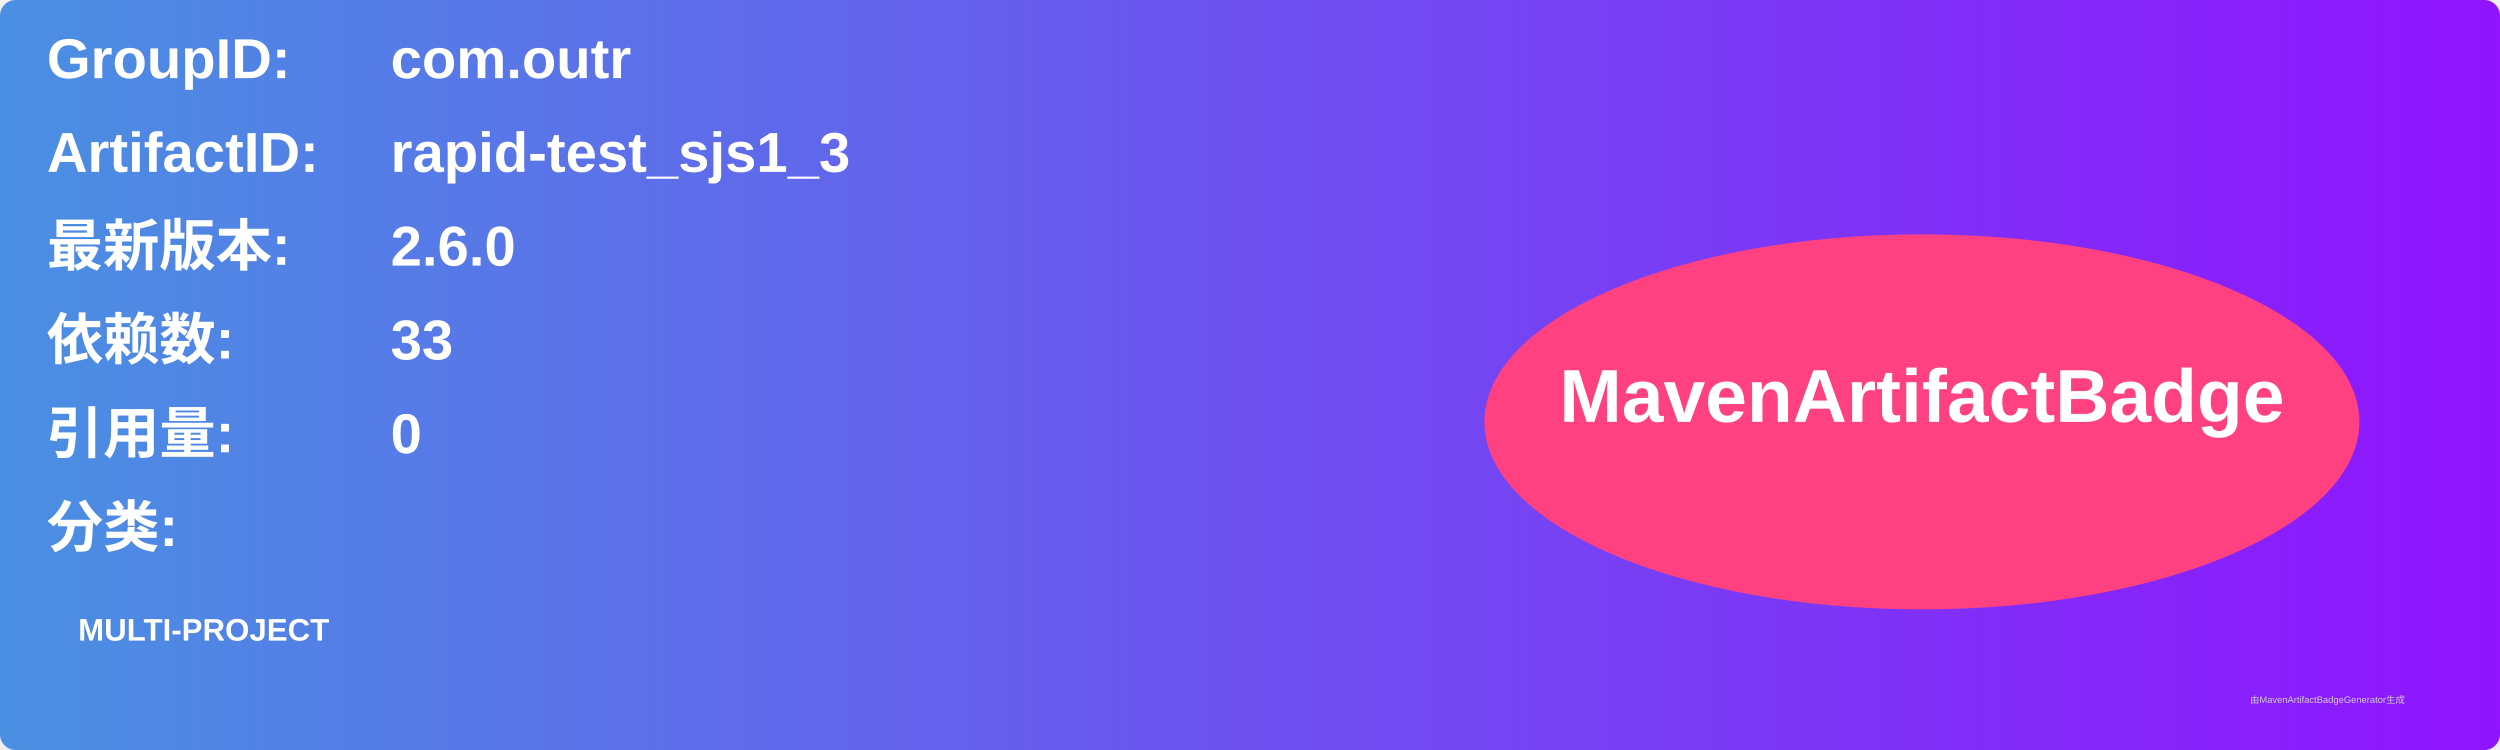
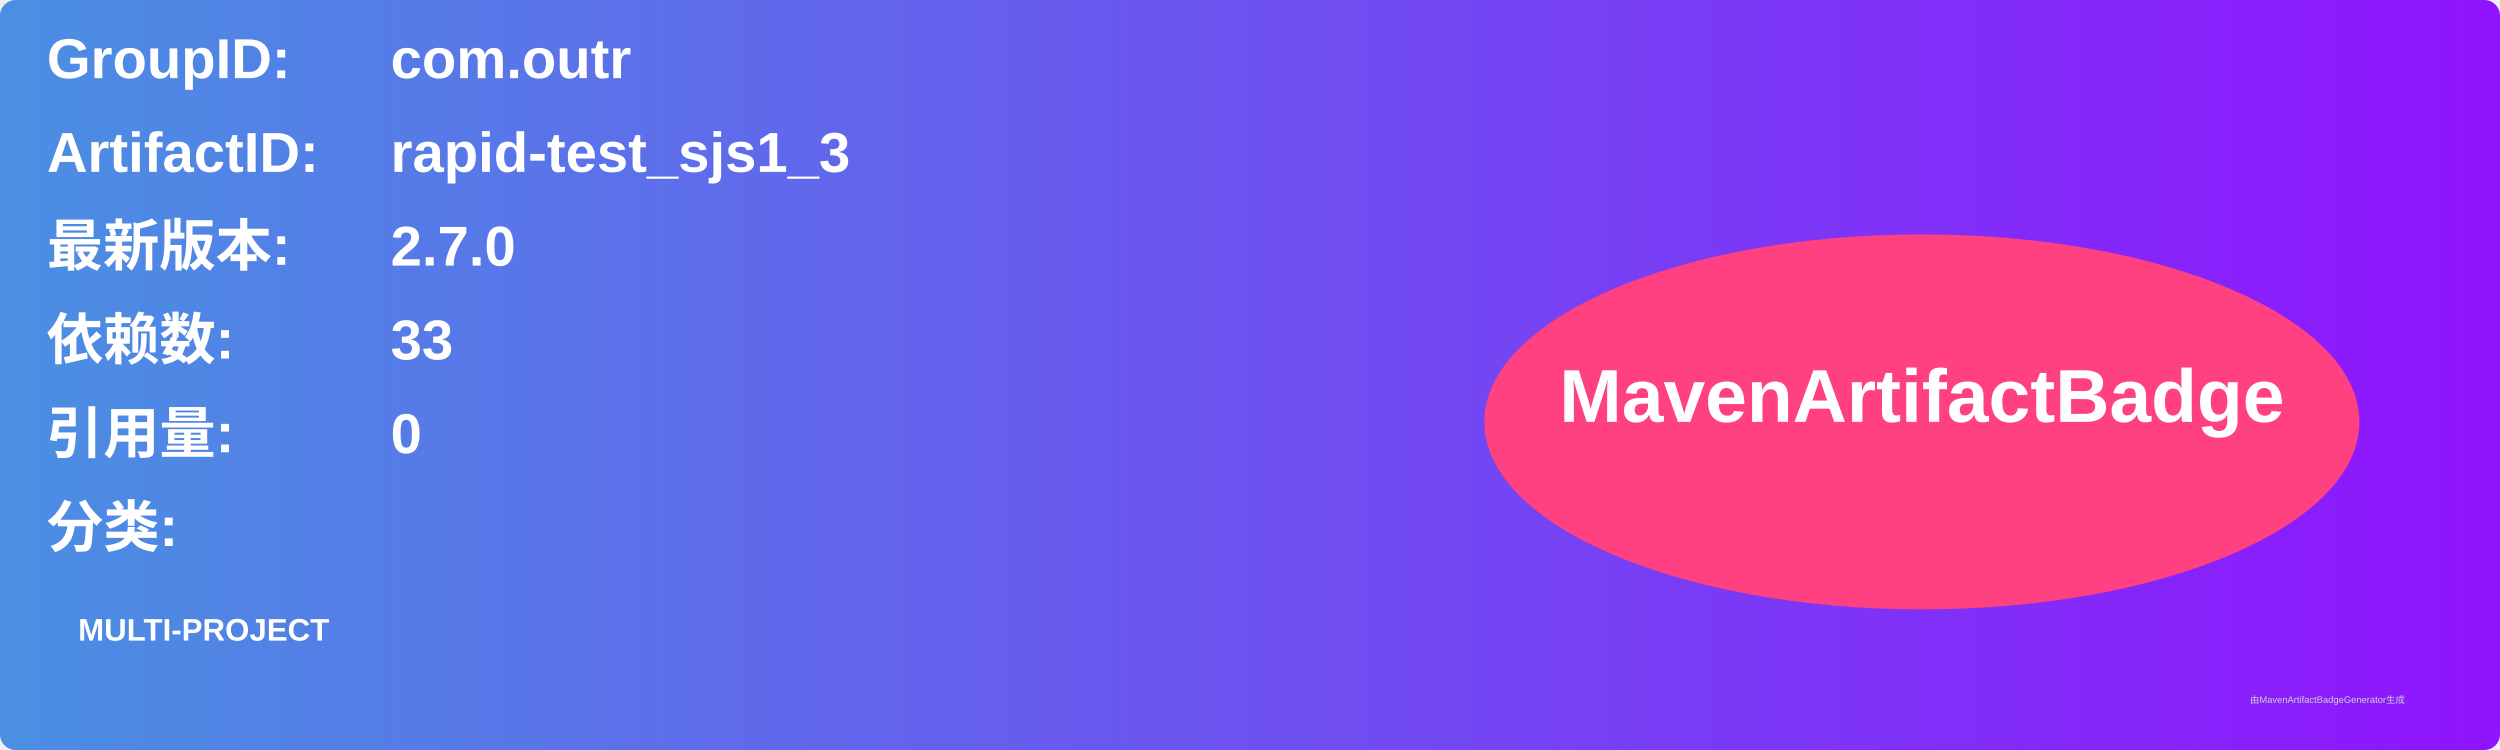
<svg xmlns="http://www.w3.org/2000/svg" width="800" height="240" viewBox="0 0 800 240">
  <linearGradient id="grad" x1="0%" y1="0%" x2="100%" y2="0%">
    <stop offset="0%" stop-color="#4a90e2" />
    <stop offset="100%" stop-color="#9013fe" />
  </linearGradient>
  <rect width="100%" height="100%" rx="5" ry="5" fill="url(#grad)" />
  <g transform="translate(15, 15)">
    <text x="0" y="10" font-family="Arial" font-size="18" fill="white" font-weight="bold" width="260">GroupID:</text>
    <text x="110" y="10" font-family="Arial" font-size="18" fill="white" font-weight="bold" width="460">com.outr</text>
    <text x="0" y="40" font-family="Arial" font-size="18" fill="white" font-weight="bold" width="260">ArtifactID:</text>
    <text x="110" y="40" font-family="Arial" font-size="18" fill="white" font-weight="bold" width="460">rapid-test_sjs1_3</text>
    <text x="0" y="70" font-family="Arial" font-size="18" fill="white" font-weight="bold">最新版本:</text>
    <text x="110" y="70" font-family="Arial" font-size="18" fill="white" font-weight="bold">
-       <tspan font-weight="bold">2.6.0</tspan>
+       <tspan font-weight="bold">2.7.0</tspan>
    </text>
    <text x="0" y="100" font-family="Arial" font-size="18" fill="white" font-weight="bold">依赖数: </text>
    <text x="110" y="100" font-family="Arial" font-size="18" fill="white">
      <tspan font-weight="bold">33</tspan>
    </text>
    <text x="0" y="130" font-family="Arial" font-size="18" fill="white" font-weight="bold">引用量: </text>
    <text x="110" y="130" font-family="Arial" font-size="18" fill="white">
      <tspan font-weight="bold">0</tspan>
    </text>
    <text x="0" y="160" font-family="Arial" font-size="18" fill="white" font-weight="bold">分类:</text>
    <text x="10" y="190" font-family="Arial" font-size="10" fill="white">
      <tspan font-weight="bold">MULTI-PROJECT</tspan>
    </text>
    <ellipse cx="600" cy="120" rx="140" ry="60" fill="#ff4081" />
    <text x="600" y="120" text-anchor="middle" font-family="Arial" font-size="24" fill="white" font-weight="bold">MavenArtifactBadge</text>
  </g>
  <text x="720" y="225" font-family="Arial" font-size="3" fill="#d0d0d0">由MavenArtifactBadgeGenerator生成</text>
</svg>
